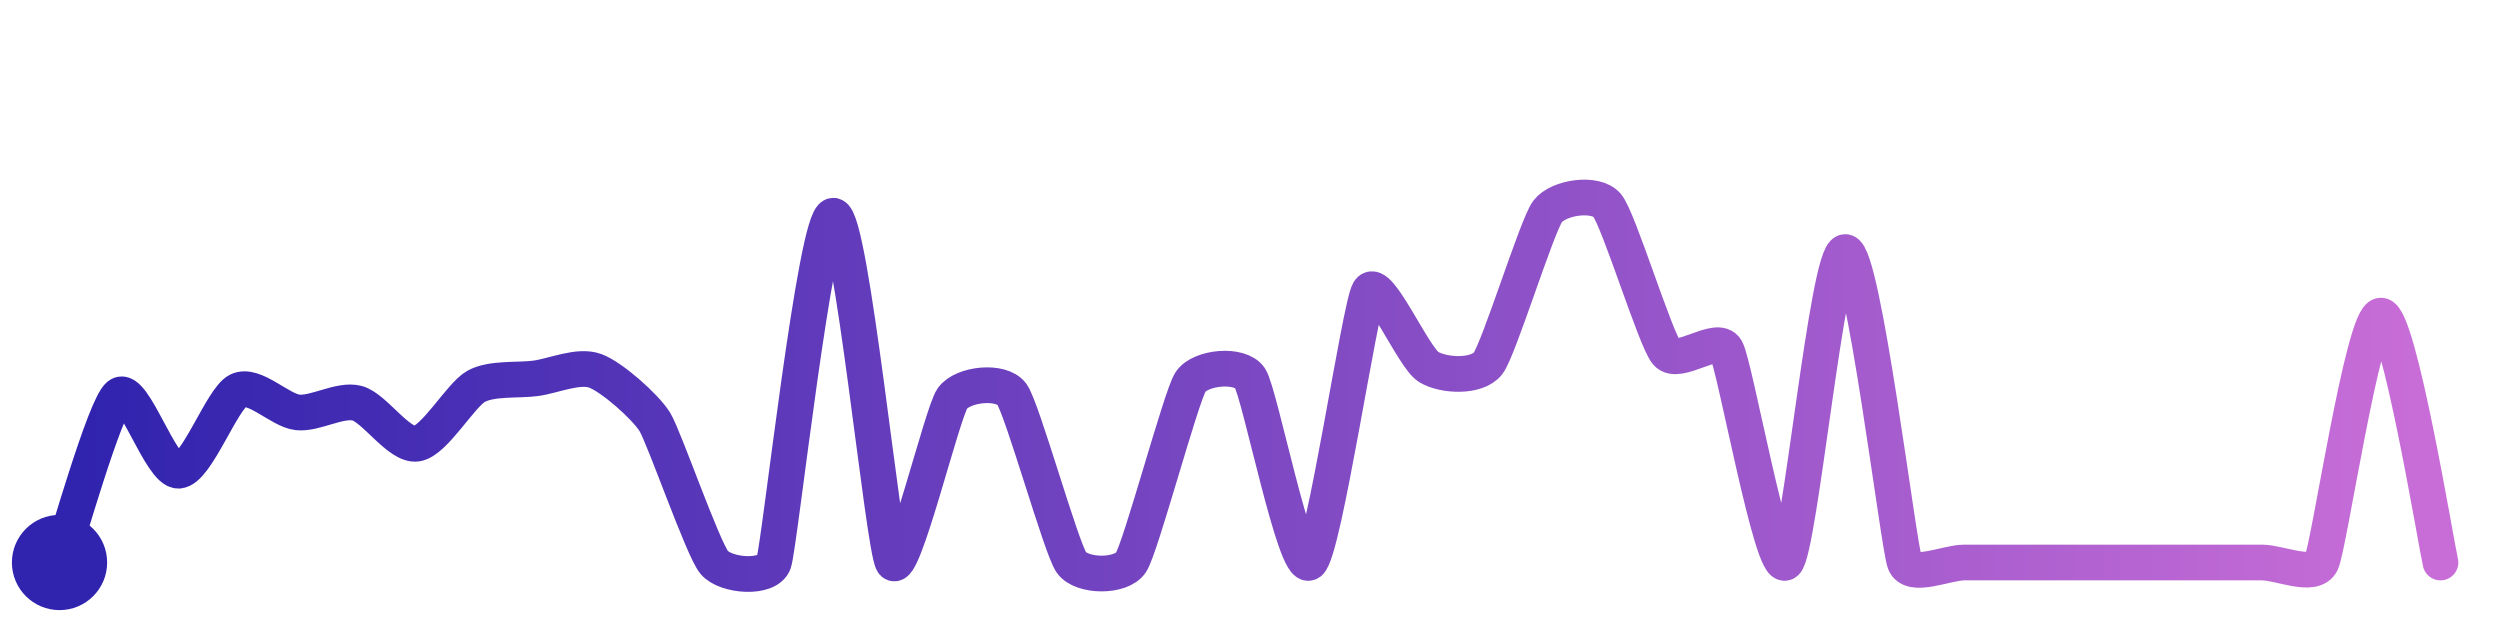
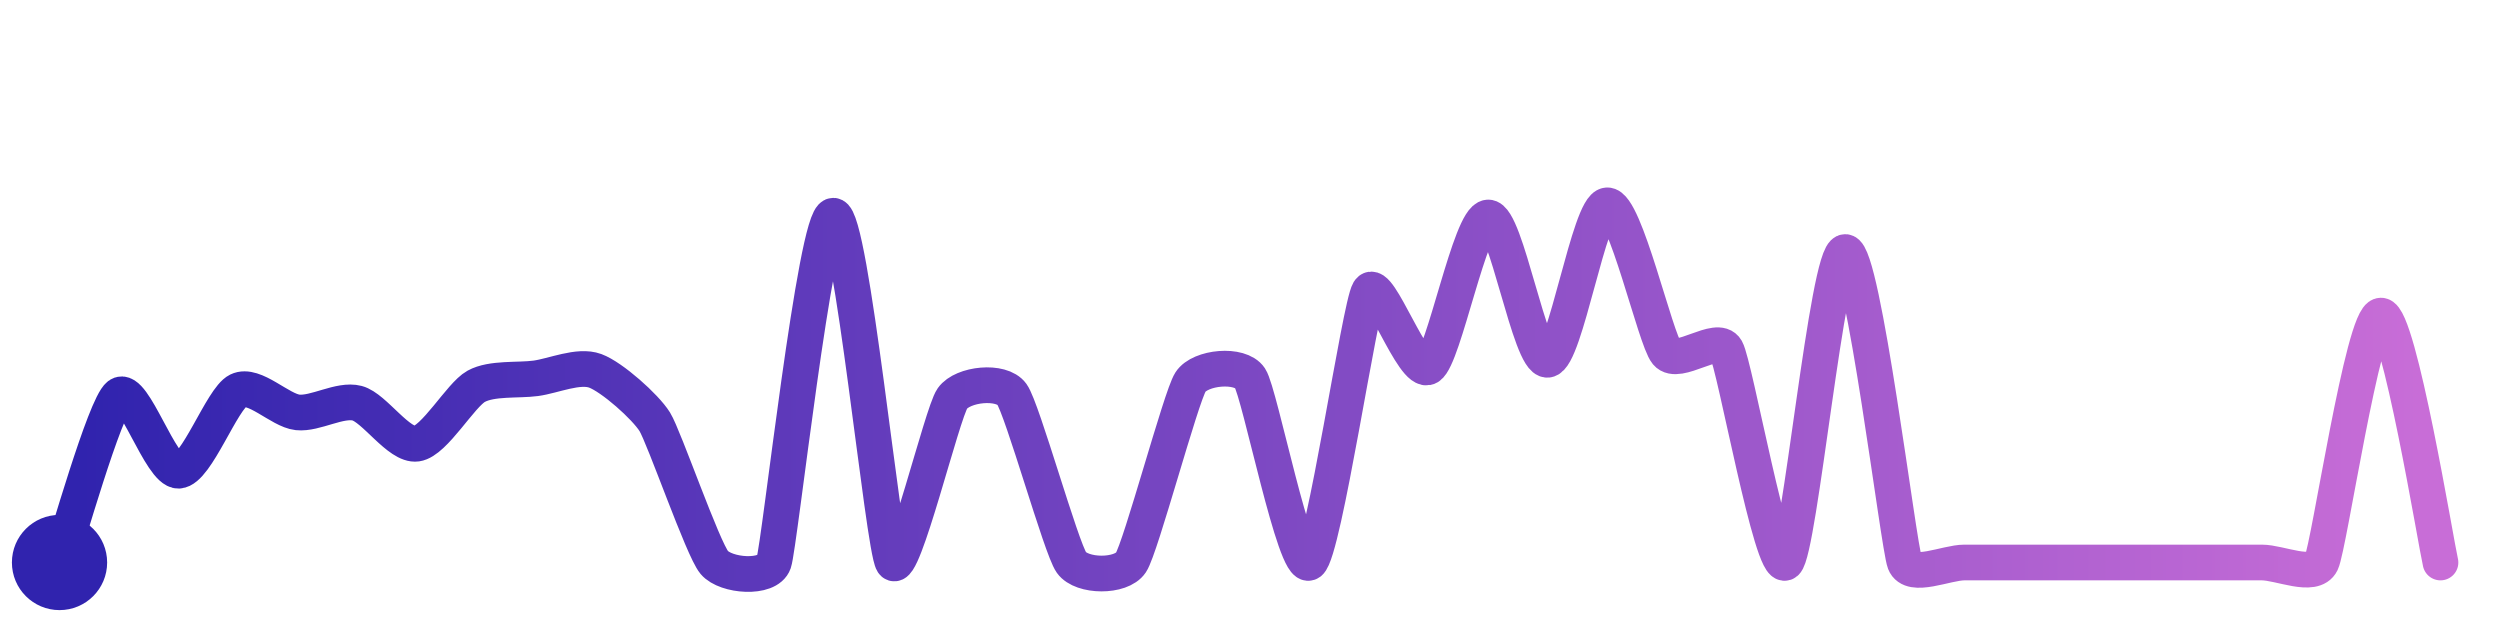
<svg xmlns="http://www.w3.org/2000/svg" width="200" height="50" viewBox="0 0 210 50">
  <defs>
    <linearGradient id="stroke" x1="0%" y1="0%" x2="100%" y2="0%">
      <stop stop-color="#3023AE" offset="0%" />
      <stop stop-color="#C86DD7" offset="100%" />
    </linearGradient>
  </defs>
-   <path stroke="url(#stroke)" stroke-width="3" stroke-linejoin="round" stroke-linecap="round" d="M5.00 46 C 5.50 44.59, 8.81 32.86, 10.00 31.95 S 13.50 38.35, 15.00 38.29 S 18.65 32.22, 20.00 31.56 S 23.51 33.23, 25.00 33.39 S 28.55 32.24, 30.00 32.62 S 33.51 36.23, 35.00 36.02 S 38.69 31.92, 40.00 31.20 S 43.51 30.73, 45.00 30.53 S 48.59 29.38, 50.00 29.90 S 54.21 32.91, 55.00 34.18 S 59.03 44.85, 60.00 46.00 S 64.51 47.42, 65.00 46.00 S 68.50 16.87, 70.00 16.87 S 74.18 44.74, 75.00 46.00 S 79.13 33.45, 80.00 32.22 S 84.12 30.65, 85.00 31.87 S 89.13 44.78, 90.00 46.00 S 94.17 47.25, 95.00 46.00 S 99.19 32.10, 100.00 30.84 S 104.17 29.26, 105.00 30.51 S 108.79 46.89, 110.00 46.00 S 114.22 24.48, 115.00 23.20 S 118.72 28.79, 120.00 29.57 S 124.09 30.46, 125.00 29.27 S 129.10 17.70, 130.00 16.51 S 134.03 14.85, 135.00 16.00 S 139.04 27.24, 140.00 28.39 S 144.26 26.81, 145.00 28.11 S 148.84 46.95, 150.00 46.00 S 153.50 19.92, 155.00 19.92 S 159.46 44.60, 160.00 46.00 S 163.50 46.00, 165.00 46.00 S 168.50 46.00, 170.00 46.00 S 173.50 46.00, 175.00 46.00 S 178.50 46.00, 180.00 46.00 S 183.50 46.00, 185.00 46.00 S 188.50 46.00, 190.00 46.00 S 194.35 47.35, 195.00 46.00 S 198.50 25.26, 200.00 25.26 S 204.65 44.54, 205.00 46.00" fill="none">
-     <animate attributeName="stroke-dashoffset" from="455.232" to="0" dur="2.2s" />
-     <animate attributeName="stroke-dasharray" from="455.232" to="455.232" />
+   <path stroke="url(#stroke)" stroke-width="3" stroke-linejoin="round" stroke-linecap="round" d="M5.00 46 C 5.50 44.59, 8.81 32.86, 10.00 31.95 S 13.50 38.35, 15.00 38.29 S 18.65 32.22, 20.00 31.56 S 23.51 33.23, 25.00 33.39 S 28.55 32.24, 30.00 32.62 S 33.51 36.23, 35.00 36.02 S 38.69 31.92, 40.00 31.20 S 43.51 30.73, 45.00 30.53 S 48.59 29.38, 50.00 29.90 S 54.21 32.91, 55.00 34.18 S 59.03 44.85, 60.00 46.00 S 64.51 47.42, 65.00 46.00 S 68.50 16.87, 70.00 16.87 S 74.18 44.74, 75.00 46.00 S 79.13 33.45, 80.00 32.22 S 84.12 30.65, 85.00 31.87 S 89.13 44.78, 90.00 46.00 S 94.17 47.25, 95.00 46.00 S 99.19 32.10, 100.00 30.84 S 104.17 29.26, 105.00 30.51 S 108.79 46.89, 110.00 46.00 S 114.22 24.48, 115.00 23.20 S 118.72 30.36, 120.00 29.57 S 123.50 17.11, 125.00 17.02 S 128.51 29.12, 130.00 28.97 S 133.50 16.09, 135.00 16.00 S 139.04 27.24, 140.00 28.39 S 144.26 26.81, 145.00 28.11 S 148.84 46.95, 150.00 46.00 S 153.50 19.92, 155.00 19.92 S 159.46 44.60, 160.00 46.00 S 163.50 46.00, 165.00 46.00 S 168.50 46.00, 170.00 46.00 S 173.50 46.00, 175.00 46.00 S 178.50 46.00, 180.00 46.00 S 183.50 46.00, 185.00 46.00 S 188.50 46.00, 190.00 46.00 S 194.35 47.35, 195.00 46.00 S 198.50 25.26, 200.00 25.26 S 204.65 44.54, 205.00 46.00" fill="none">
+     <animate attributeName="stroke-dashoffset" from="472.031" to="0" dur="2.2s" />
+     <animate attributeName="stroke-dasharray" from="472.031" to="472.031" />
  </path>
  <circle r="4" cx="5" cy="46" fill="#3023AE" />
  <circle r="4" cx="205" cy="46" fill="#C86DD7" opacity="0">
    <animate attributeName="opacity" from="0" to="1" dur="0.1s" begin="2.2s" fill="freeze" />
  </circle>
</svg>
